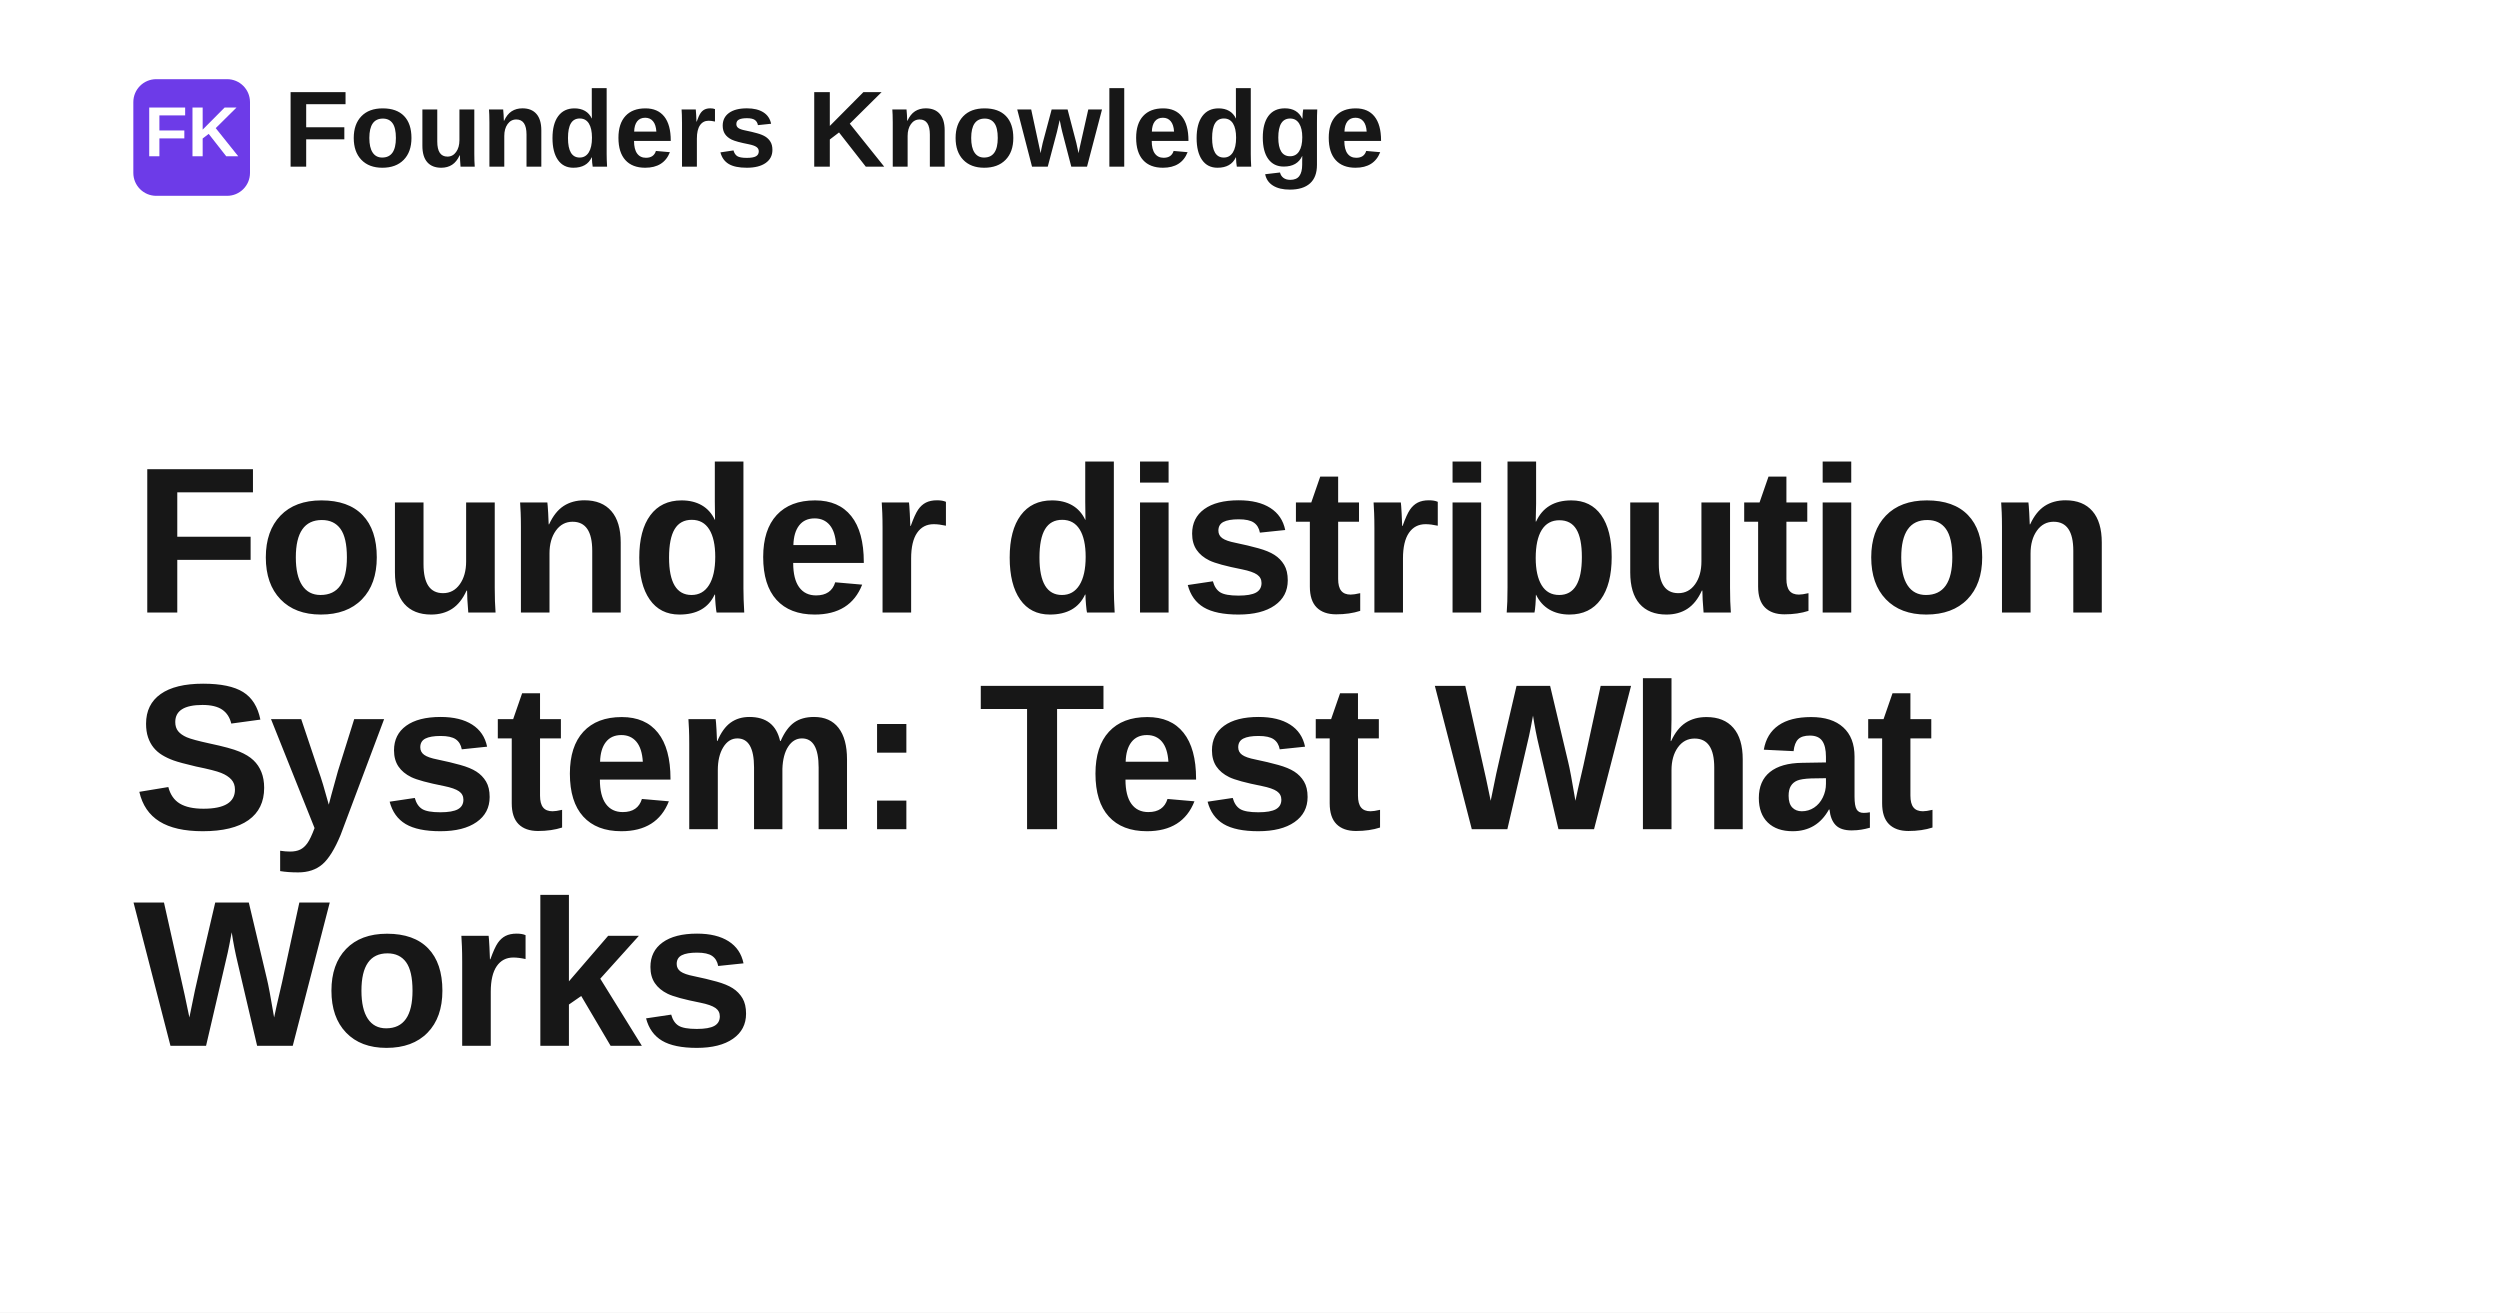
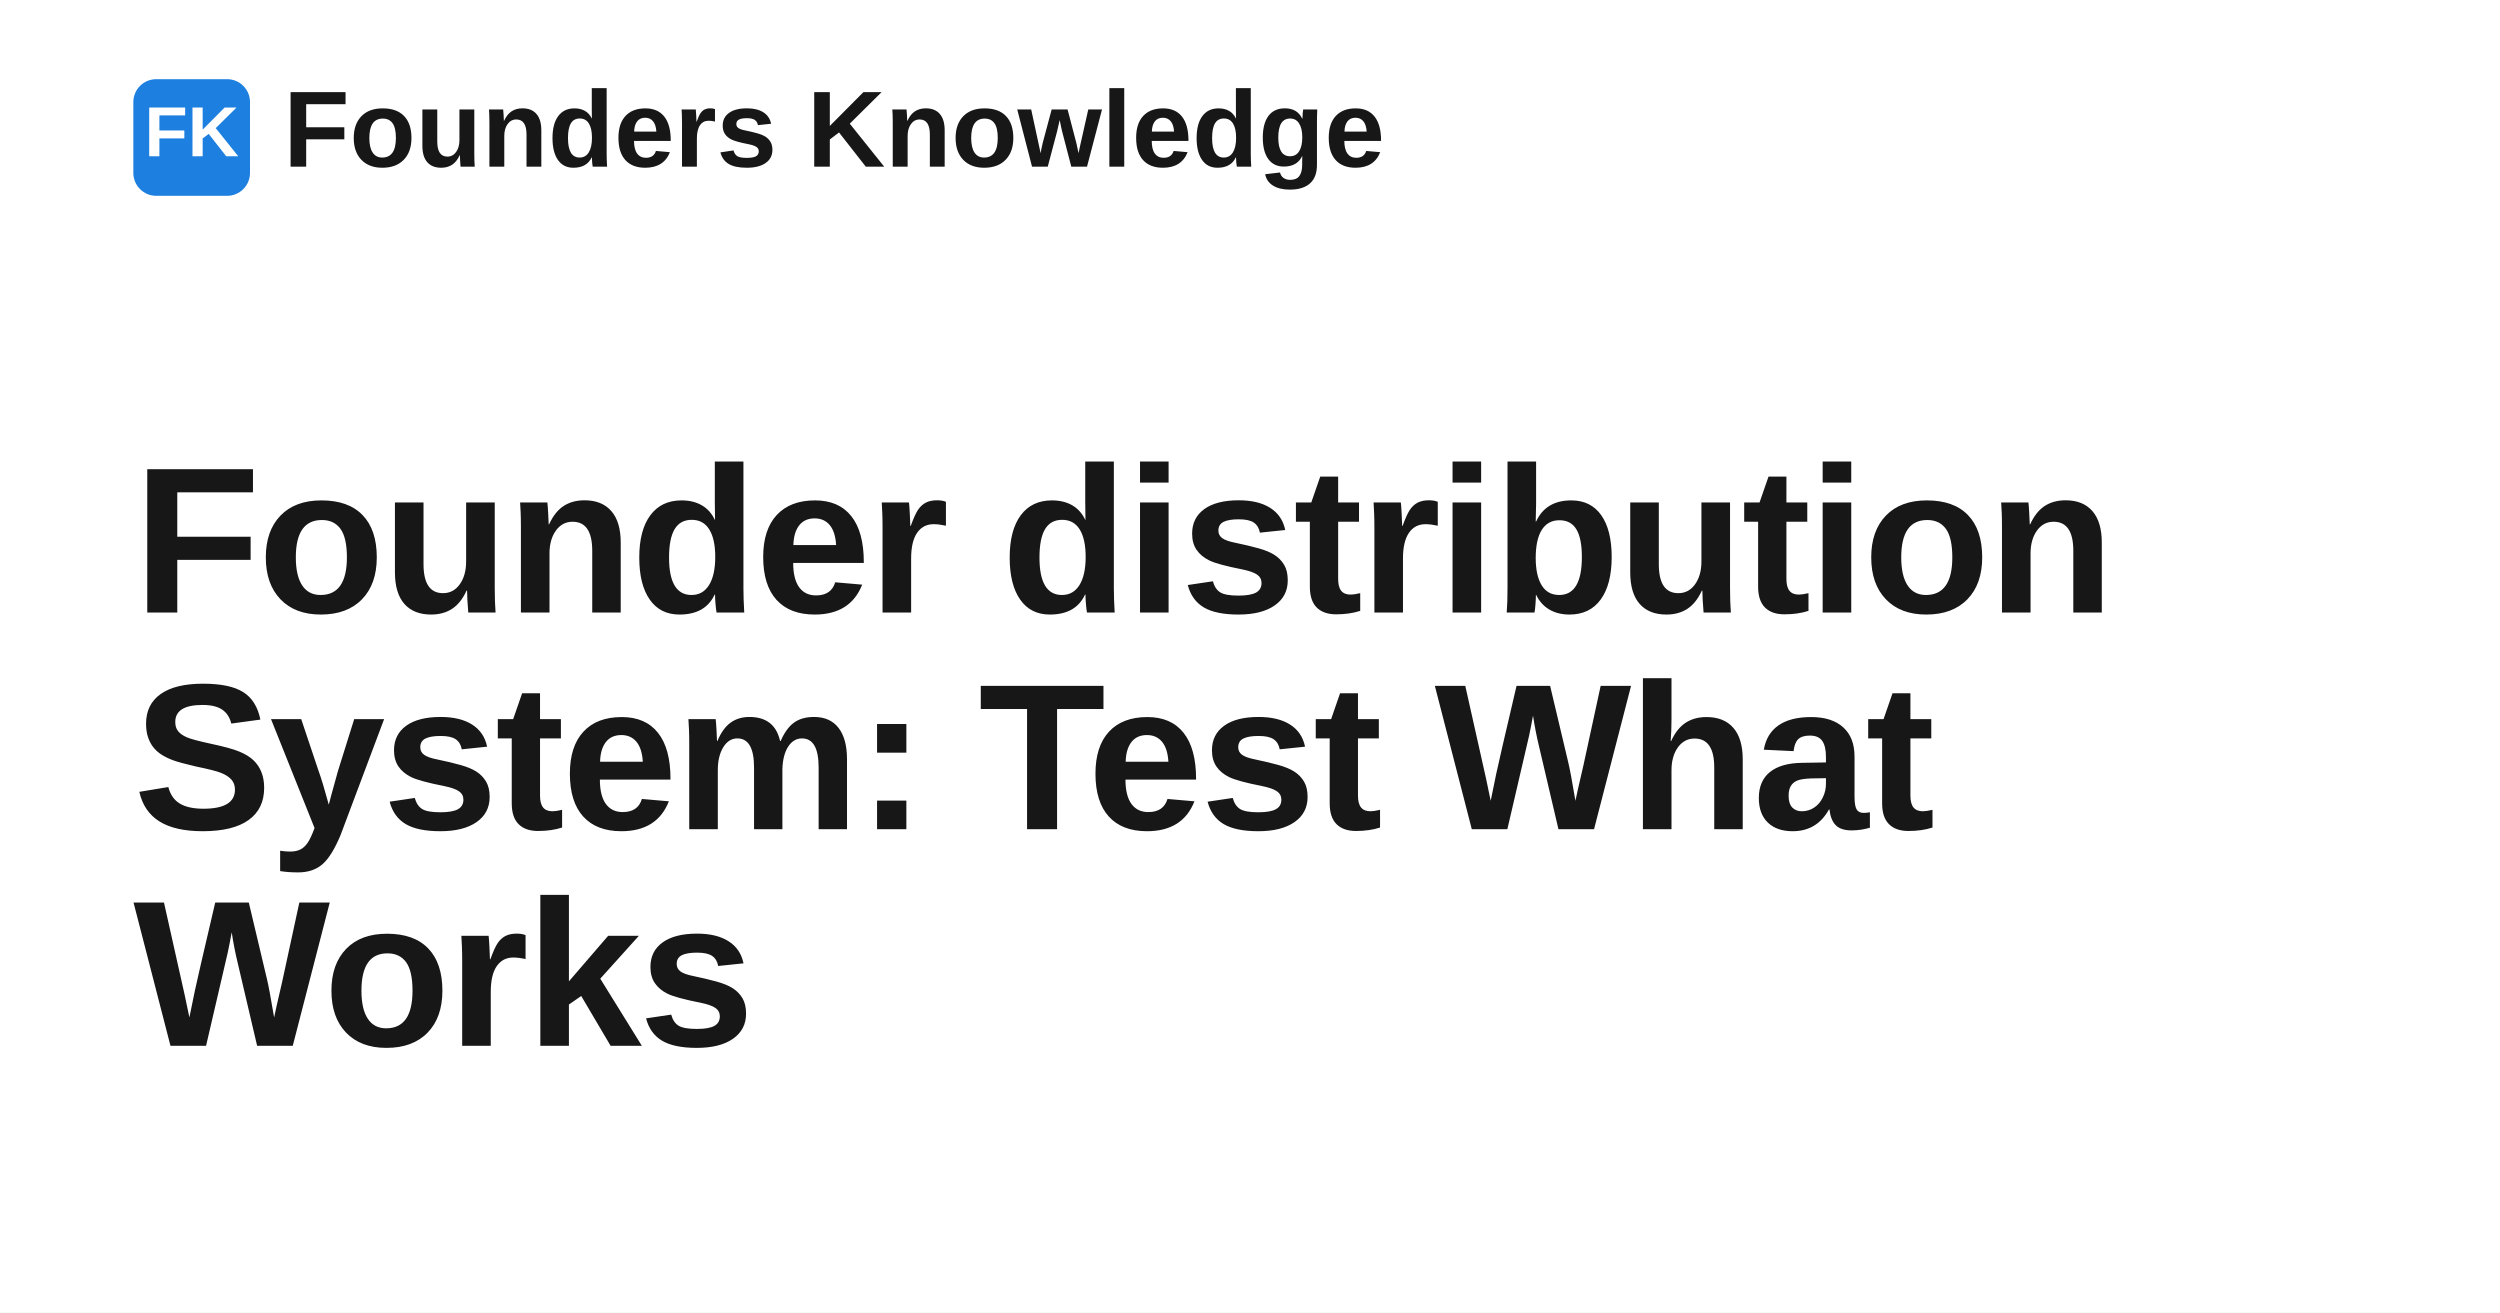
<svg xmlns="http://www.w3.org/2000/svg" width="1200" height="630" viewBox="0 0 1200 630" role="img" aria-label="Founder distribution System: Test What Works">
  <rect width="1200" height="630" fill="#ffffff" />
-   <rect x="64" y="38" width="56" height="56" rx="11" fill="#6d3be8" />
+   <rect x="64" y="38" width="56" height="56" rx="11" fill="#1d7fe0" />
  <text x="92" y="75" text-anchor="middle" fill="#ffffff" font-family="Space Grotesk, Arial, Helvetica, sans-serif" font-size="34" font-weight="700">FK</text>
  <text x="136" y="80" fill="#171717" font-family="Space Grotesk, Arial, Helvetica, sans-serif" font-size="52" font-weight="700">Founders Knowledge</text>
  <text x="64" y="294" fill="#171717" font-family="Space Grotesk, Arial, Helvetica, sans-serif" font-size="100" font-weight="700" letter-spacing="-1.4">
    <tspan x="64" dy="0">Founder distribution</tspan>
    <tspan x="64" dy="104">System: Test What</tspan>
    <tspan x="64" dy="104">Works</tspan>
  </text>
</svg>
